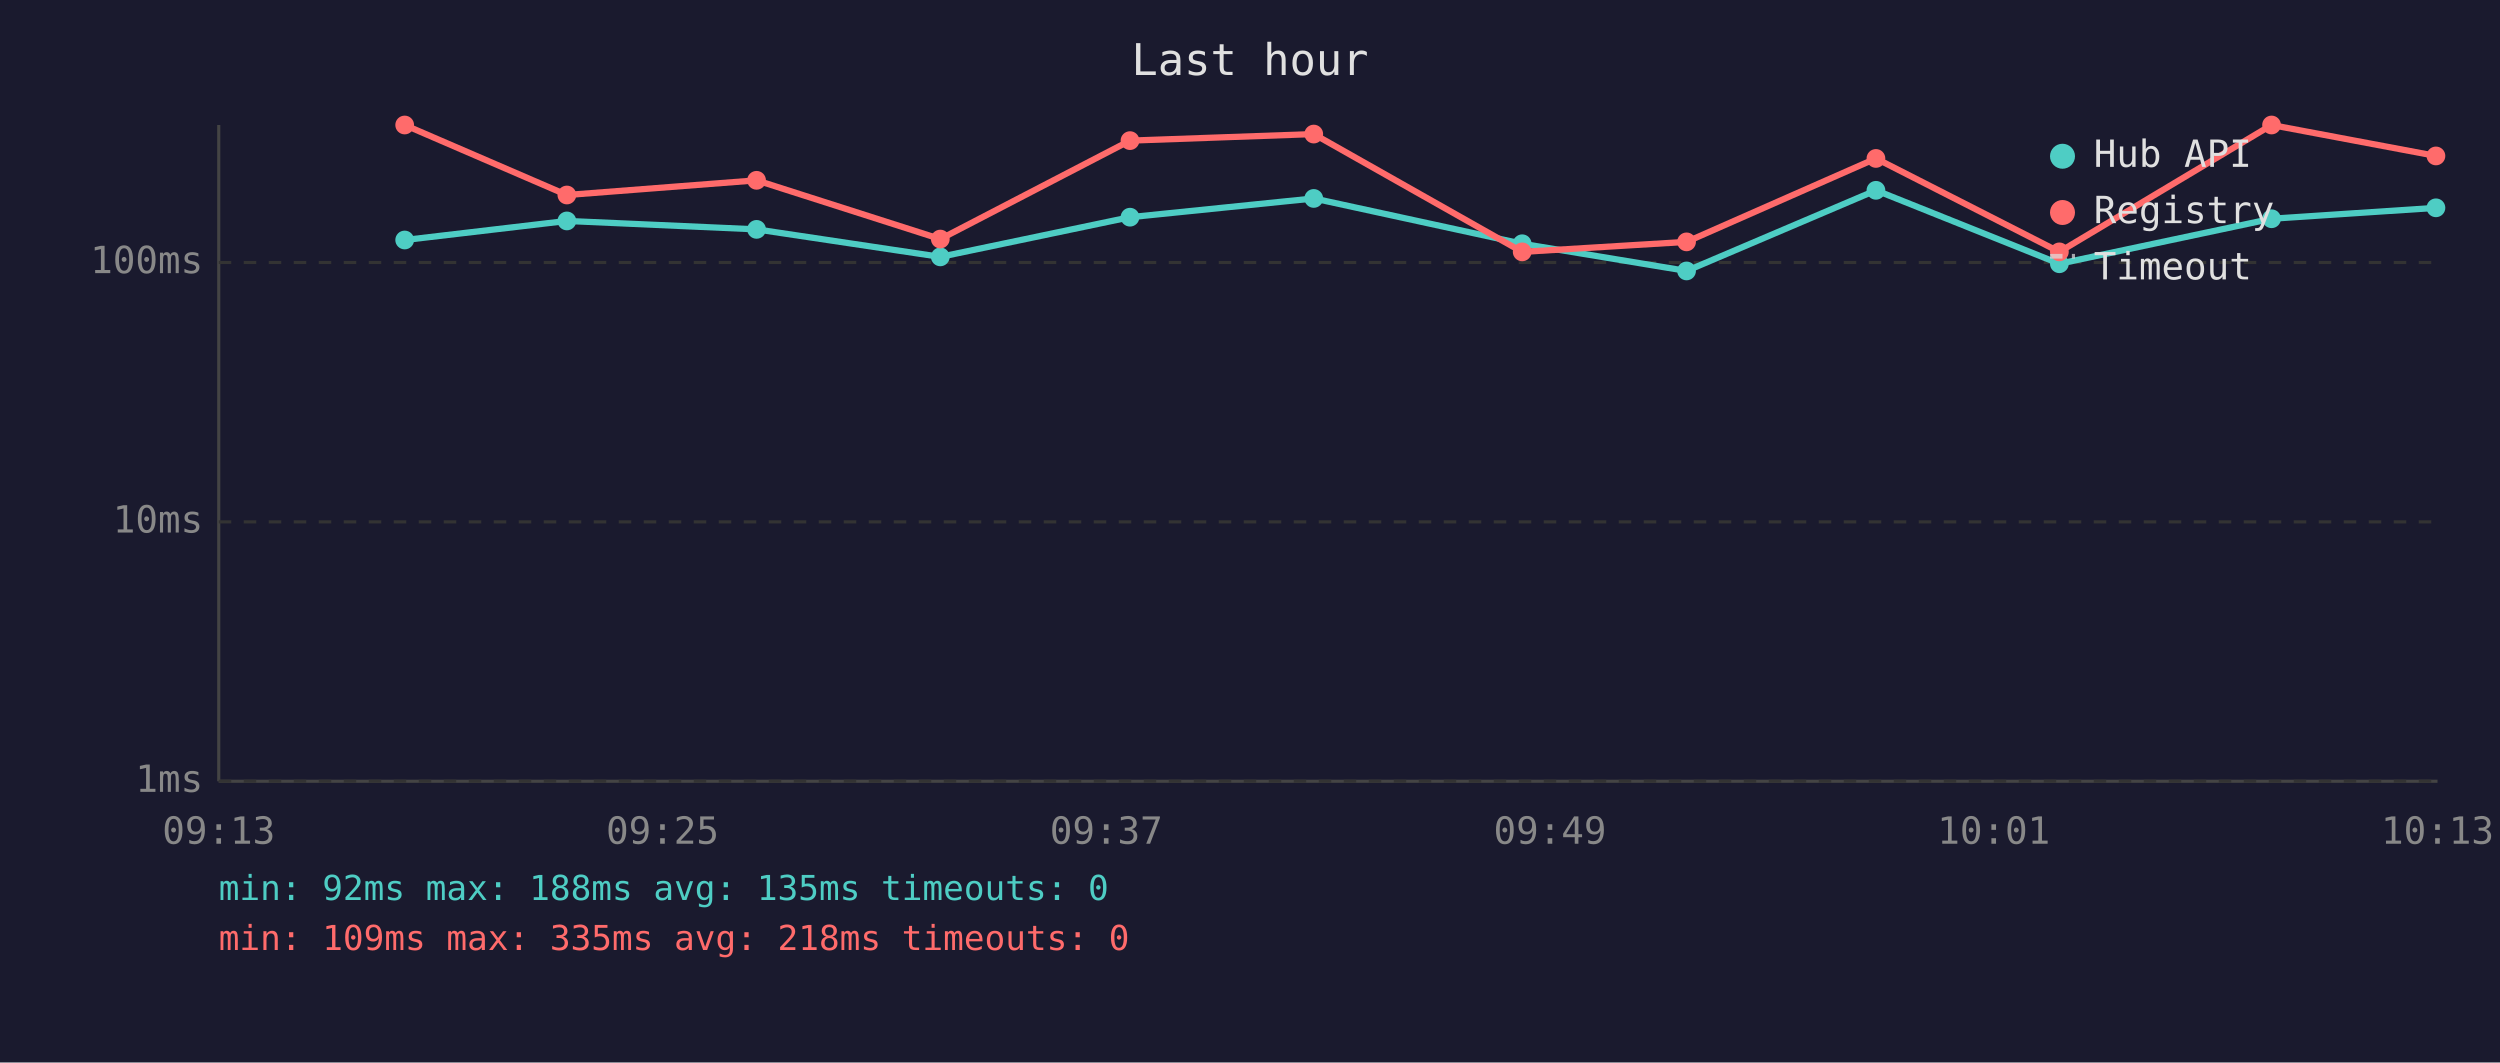
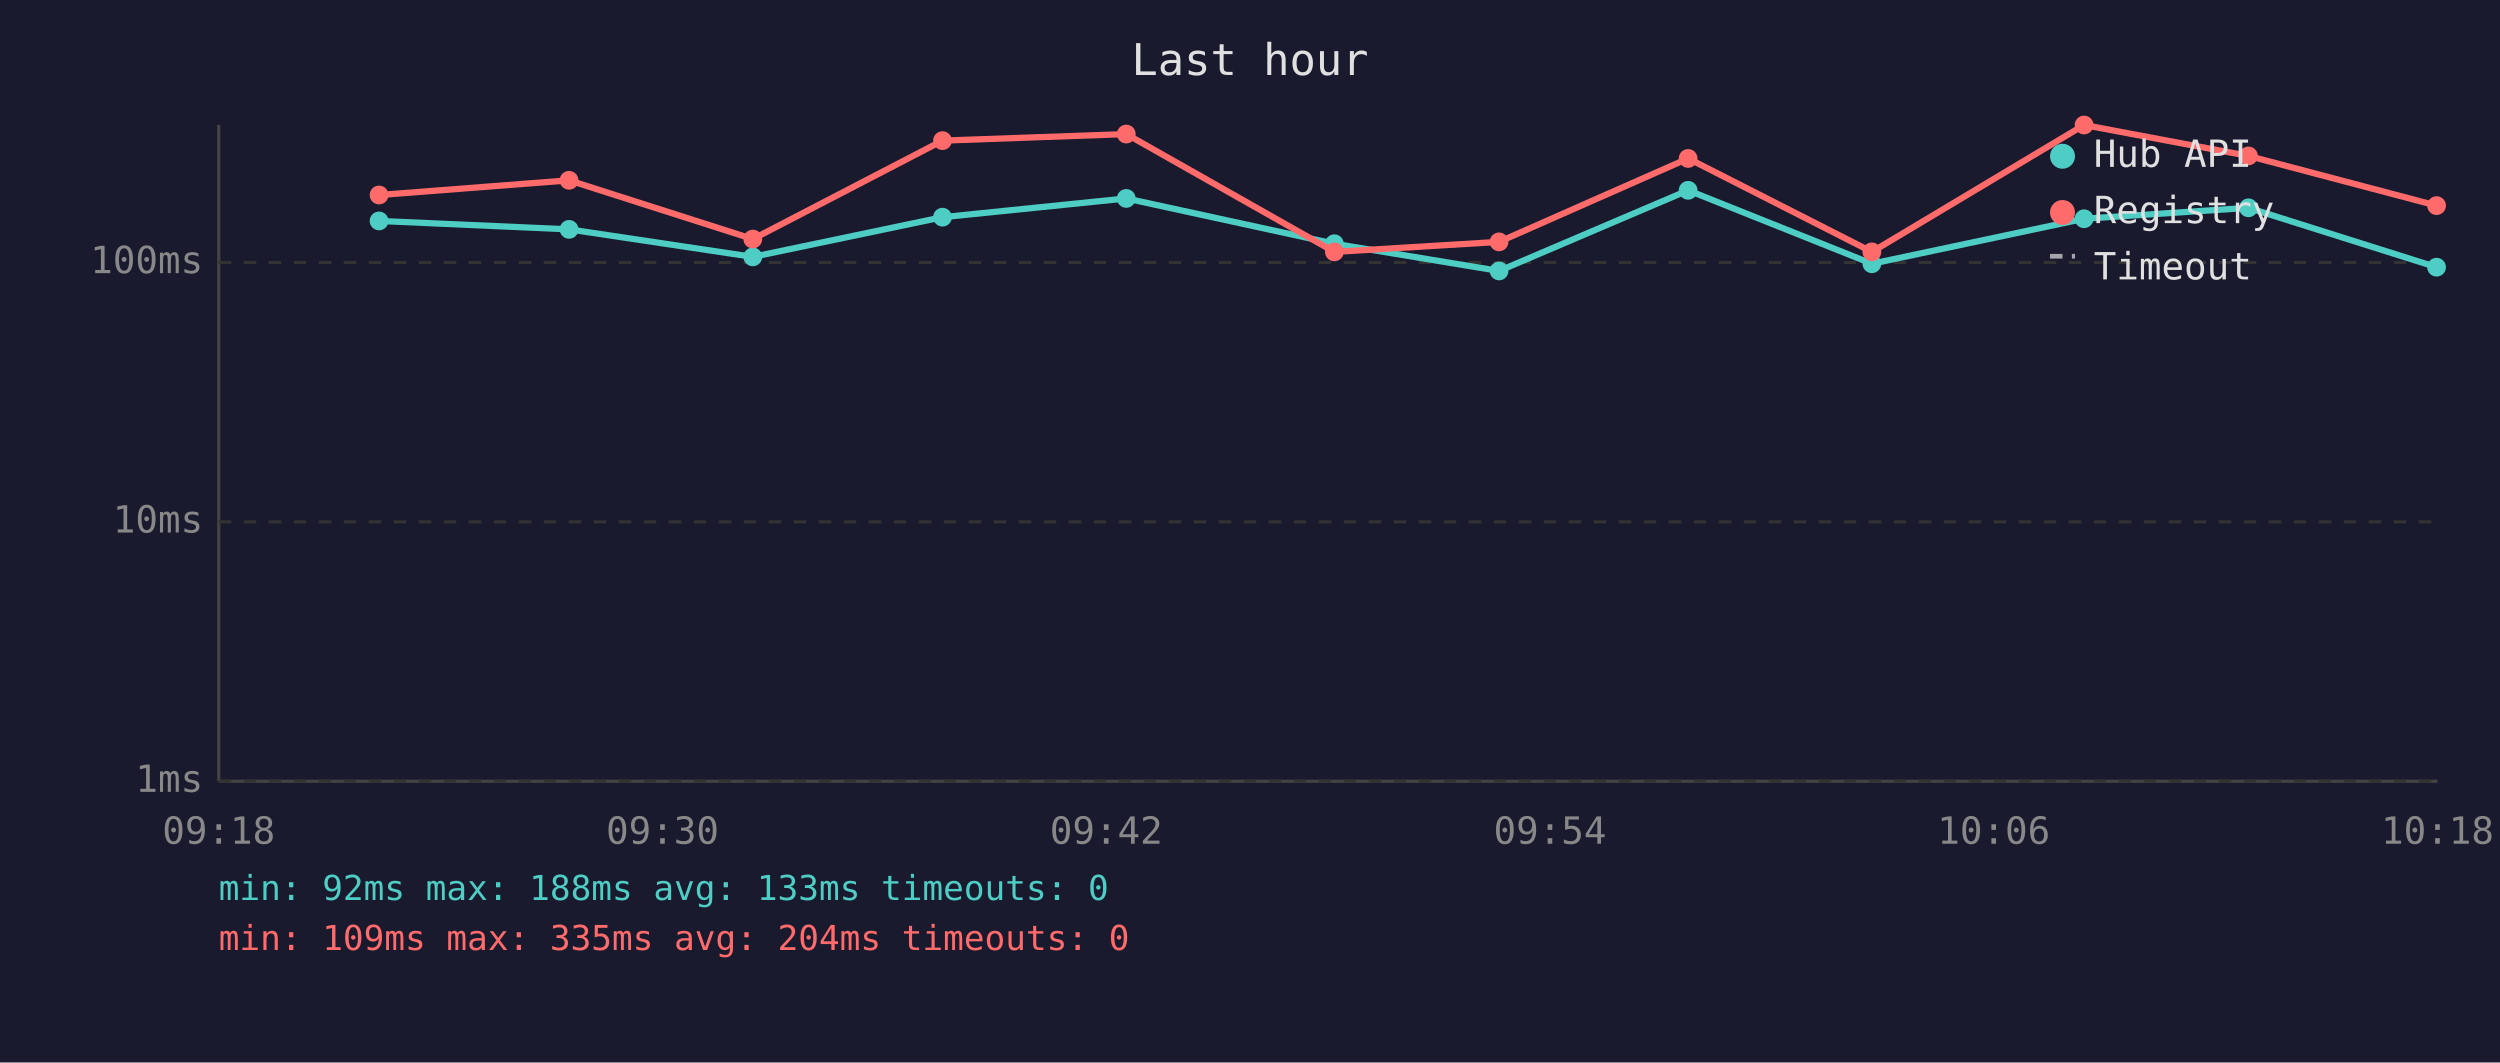
<svg xmlns="http://www.w3.org/2000/svg" viewBox="0 0 800 340" font-family="monospace" font-size="12">
  <rect width="800" height="340" fill="#1a1a2e" />
  <text x="400" y="24" fill="#e0e0e0" font-size="14" text-anchor="middle">Last hour</text>
  <line x1="70" y1="40" x2="70" y2="250" stroke="#444" stroke-width="1" />
  <line x1="70" y1="250" x2="780" y2="250" stroke="#444" stroke-width="1" />
  <line x1="70" y1="250" x2="780" y2="250" stroke="#333" stroke-width="1" stroke-dasharray="4" />
  <text x="65" y="250" fill="#888" text-anchor="end" dominant-baseline="middle">1ms</text>
  <line x1="70" y1="167" x2="780" y2="167" stroke="#333" stroke-width="1" stroke-dasharray="4" />
  <text x="65" y="167" fill="#888" text-anchor="end" dominant-baseline="middle">10ms</text>
  <line x1="70" y1="84" x2="780" y2="84" stroke="#333" stroke-width="1" stroke-dasharray="4" />
  <text x="65" y="84" fill="#888" text-anchor="end" dominant-baseline="middle">100ms</text>
-   <text x="70" y="270" fill="#888" text-anchor="middle">09:13</text>
-   <text x="212" y="270" fill="#888" text-anchor="middle">09:25</text>
-   <text x="354" y="270" fill="#888" text-anchor="middle">09:37</text>
-   <text x="496" y="270" fill="#888" text-anchor="middle">09:49</text>
-   <text x="638" y="270" fill="#888" text-anchor="middle">10:01</text>
-   <text x="780" y="270" fill="#888" text-anchor="middle">10:13</text>
-   <polyline points="129.5,76.8 181.4,70.7 242.1,73.4 300.9,82.2 361.6,69.5 420.4,63.5 487.1,78.0 539.7,86.7 600.3,60.9 659.0,84.4 726.9,70.0 779.5,66.5" fill="none" stroke="#4ecdc4" stroke-width="2" opacity="1" />
-   <circle cx="129.5" cy="76.8" r="3" fill="#4ecdc4" />
-   <circle cx="181.4" cy="70.7" r="3" fill="#4ecdc4" />
-   <circle cx="242.1" cy="73.4" r="3" fill="#4ecdc4" />
-   <circle cx="300.9" cy="82.2" r="3" fill="#4ecdc4" />
-   <circle cx="361.6" cy="69.5" r="3" fill="#4ecdc4" />
-   <circle cx="420.4" cy="63.5" r="3" fill="#4ecdc4" />
-   <circle cx="487.1" cy="78.0" r="3" fill="#4ecdc4" />
-   <circle cx="539.7" cy="86.7" r="3" fill="#4ecdc4" />
-   <circle cx="600.3" cy="60.9" r="3" fill="#4ecdc4" />
-   <circle cx="659.0" cy="84.4" r="3" fill="#4ecdc4" />
-   <circle cx="726.9" cy="70.0" r="3" fill="#4ecdc4" />
-   <circle cx="779.5" cy="66.5" r="3" fill="#4ecdc4" />
-   <polyline points="129.5,40.0 181.4,62.4 242.1,57.7 300.9,76.5 361.6,45.0 420.4,42.9 487.1,80.6 539.7,77.4 600.3,50.7 659.0,80.6 726.9,40.0 779.5,49.9" fill="none" stroke="#ff6b6b" stroke-width="2" opacity="1" />
-   <circle cx="129.5" cy="40.0" r="3" fill="#ff6b6b" />
-   <circle cx="181.4" cy="62.4" r="3" fill="#ff6b6b" />
-   <circle cx="242.1" cy="57.7" r="3" fill="#ff6b6b" />
-   <circle cx="300.9" cy="76.5" r="3" fill="#ff6b6b" />
-   <circle cx="361.6" cy="45.0" r="3" fill="#ff6b6b" />
-   <circle cx="420.4" cy="42.9" r="3" fill="#ff6b6b" />
-   <circle cx="487.1" cy="80.6" r="3" fill="#ff6b6b" />
-   <circle cx="539.7" cy="77.4" r="3" fill="#ff6b6b" />
-   <circle cx="600.3" cy="50.7" r="3" fill="#ff6b6b" />
-   <circle cx="659.0" cy="80.6" r="3" fill="#ff6b6b" />
-   <circle cx="726.9" cy="40.0" r="3" fill="#ff6b6b" />
-   <circle cx="779.5" cy="49.9" r="3" fill="#ff6b6b" />
+   <text x="70" y="270" fill="#888" text-anchor="middle">09:18</text>
+   <text x="212" y="270" fill="#888" text-anchor="middle">09:30</text>
+   <text x="354" y="270" fill="#888" text-anchor="middle">09:42</text>
+   <text x="496" y="270" fill="#888" text-anchor="middle">09:54</text>
+   <text x="638" y="270" fill="#888" text-anchor="middle">10:06</text>
+   <text x="780" y="270" fill="#888" text-anchor="middle">10:18</text>
+   <polyline points="121.3,70.7 182.1,73.4 240.9,82.2 301.6,69.5 360.4,63.5 427.0,78.0 479.7,86.7 540.2,60.9 599.0,84.4 666.9,70.0 719.5,66.5 779.7,85.5" fill="none" stroke="#4ecdc4" stroke-width="2" opacity="1" />
+   <circle cx="121.3" cy="70.7" r="3" fill="#4ecdc4" />
+   <circle cx="182.1" cy="73.4" r="3" fill="#4ecdc4" />
+   <circle cx="240.9" cy="82.2" r="3" fill="#4ecdc4" />
+   <circle cx="301.6" cy="69.5" r="3" fill="#4ecdc4" />
+   <circle cx="360.4" cy="63.5" r="3" fill="#4ecdc4" />
+   <circle cx="427.0" cy="78.0" r="3" fill="#4ecdc4" />
+   <circle cx="479.7" cy="86.7" r="3" fill="#4ecdc4" />
+   <circle cx="540.2" cy="60.9" r="3" fill="#4ecdc4" />
+   <circle cx="599.0" cy="84.4" r="3" fill="#4ecdc4" />
+   <circle cx="666.9" cy="70.0" r="3" fill="#4ecdc4" />
+   <circle cx="719.5" cy="66.5" r="3" fill="#4ecdc4" />
+   <circle cx="779.7" cy="85.5" r="3" fill="#4ecdc4" />
+   <polyline points="121.3,62.4 182.1,57.7 240.9,76.5 301.6,45.0 360.4,42.9 427.0,80.6 479.7,77.4 540.2,50.7 599.0,80.6 666.9,40.0 719.5,49.9 779.7,65.8" fill="none" stroke="#ff6b6b" stroke-width="2" opacity="1" />
+   <circle cx="121.3" cy="62.4" r="3" fill="#ff6b6b" />
+   <circle cx="182.1" cy="57.7" r="3" fill="#ff6b6b" />
+   <circle cx="240.9" cy="76.5" r="3" fill="#ff6b6b" />
+   <circle cx="301.6" cy="45.0" r="3" fill="#ff6b6b" />
+   <circle cx="360.4" cy="42.9" r="3" fill="#ff6b6b" />
+   <circle cx="427.0" cy="80.6" r="3" fill="#ff6b6b" />
+   <circle cx="479.7" cy="77.4" r="3" fill="#ff6b6b" />
+   <circle cx="540.2" cy="50.7" r="3" fill="#ff6b6b" />
+   <circle cx="599.0" cy="80.6" r="3" fill="#ff6b6b" />
+   <circle cx="666.9" cy="40.0" r="3" fill="#ff6b6b" />
+   <circle cx="719.5" cy="49.9" r="3" fill="#ff6b6b" />
+   <circle cx="779.7" cy="65.8" r="3" fill="#ff6b6b" />
  <circle cx="660" cy="50" r="4" fill="#4ecdc4" />
  <text x="670" y="50" fill="#e0e0e0" dominant-baseline="middle">Hub API</text>
  <circle cx="660" cy="68" r="4" fill="#ff6b6b" />
  <text x="670" y="68" fill="#e0e0e0" dominant-baseline="middle">Registry</text>
  <line x1="656" y1="82" x2="664" y2="82" stroke="#e0e0e0" stroke-width="1.5" stroke-dasharray="4,3" opacity="0.7" />
  <text x="670" y="86" fill="#e0e0e0" dominant-baseline="middle">Timeout</text>
-   <text x="70" y="288" fill="#4ecdc4" font-size="11">min: 92ms  max: 188ms  avg: 135ms  timeouts: 0</text>
-   <text x="70" y="304" fill="#ff6b6b" font-size="11">min: 109ms  max: 335ms  avg: 218ms  timeouts: 0</text>
+   <text x="70" y="288" fill="#4ecdc4" font-size="11">min: 92ms  max: 188ms  avg: 133ms  timeouts: 0</text>
+   <text x="70" y="304" fill="#ff6b6b" font-size="11">min: 109ms  max: 335ms  avg: 204ms  timeouts: 0</text>
</svg>
